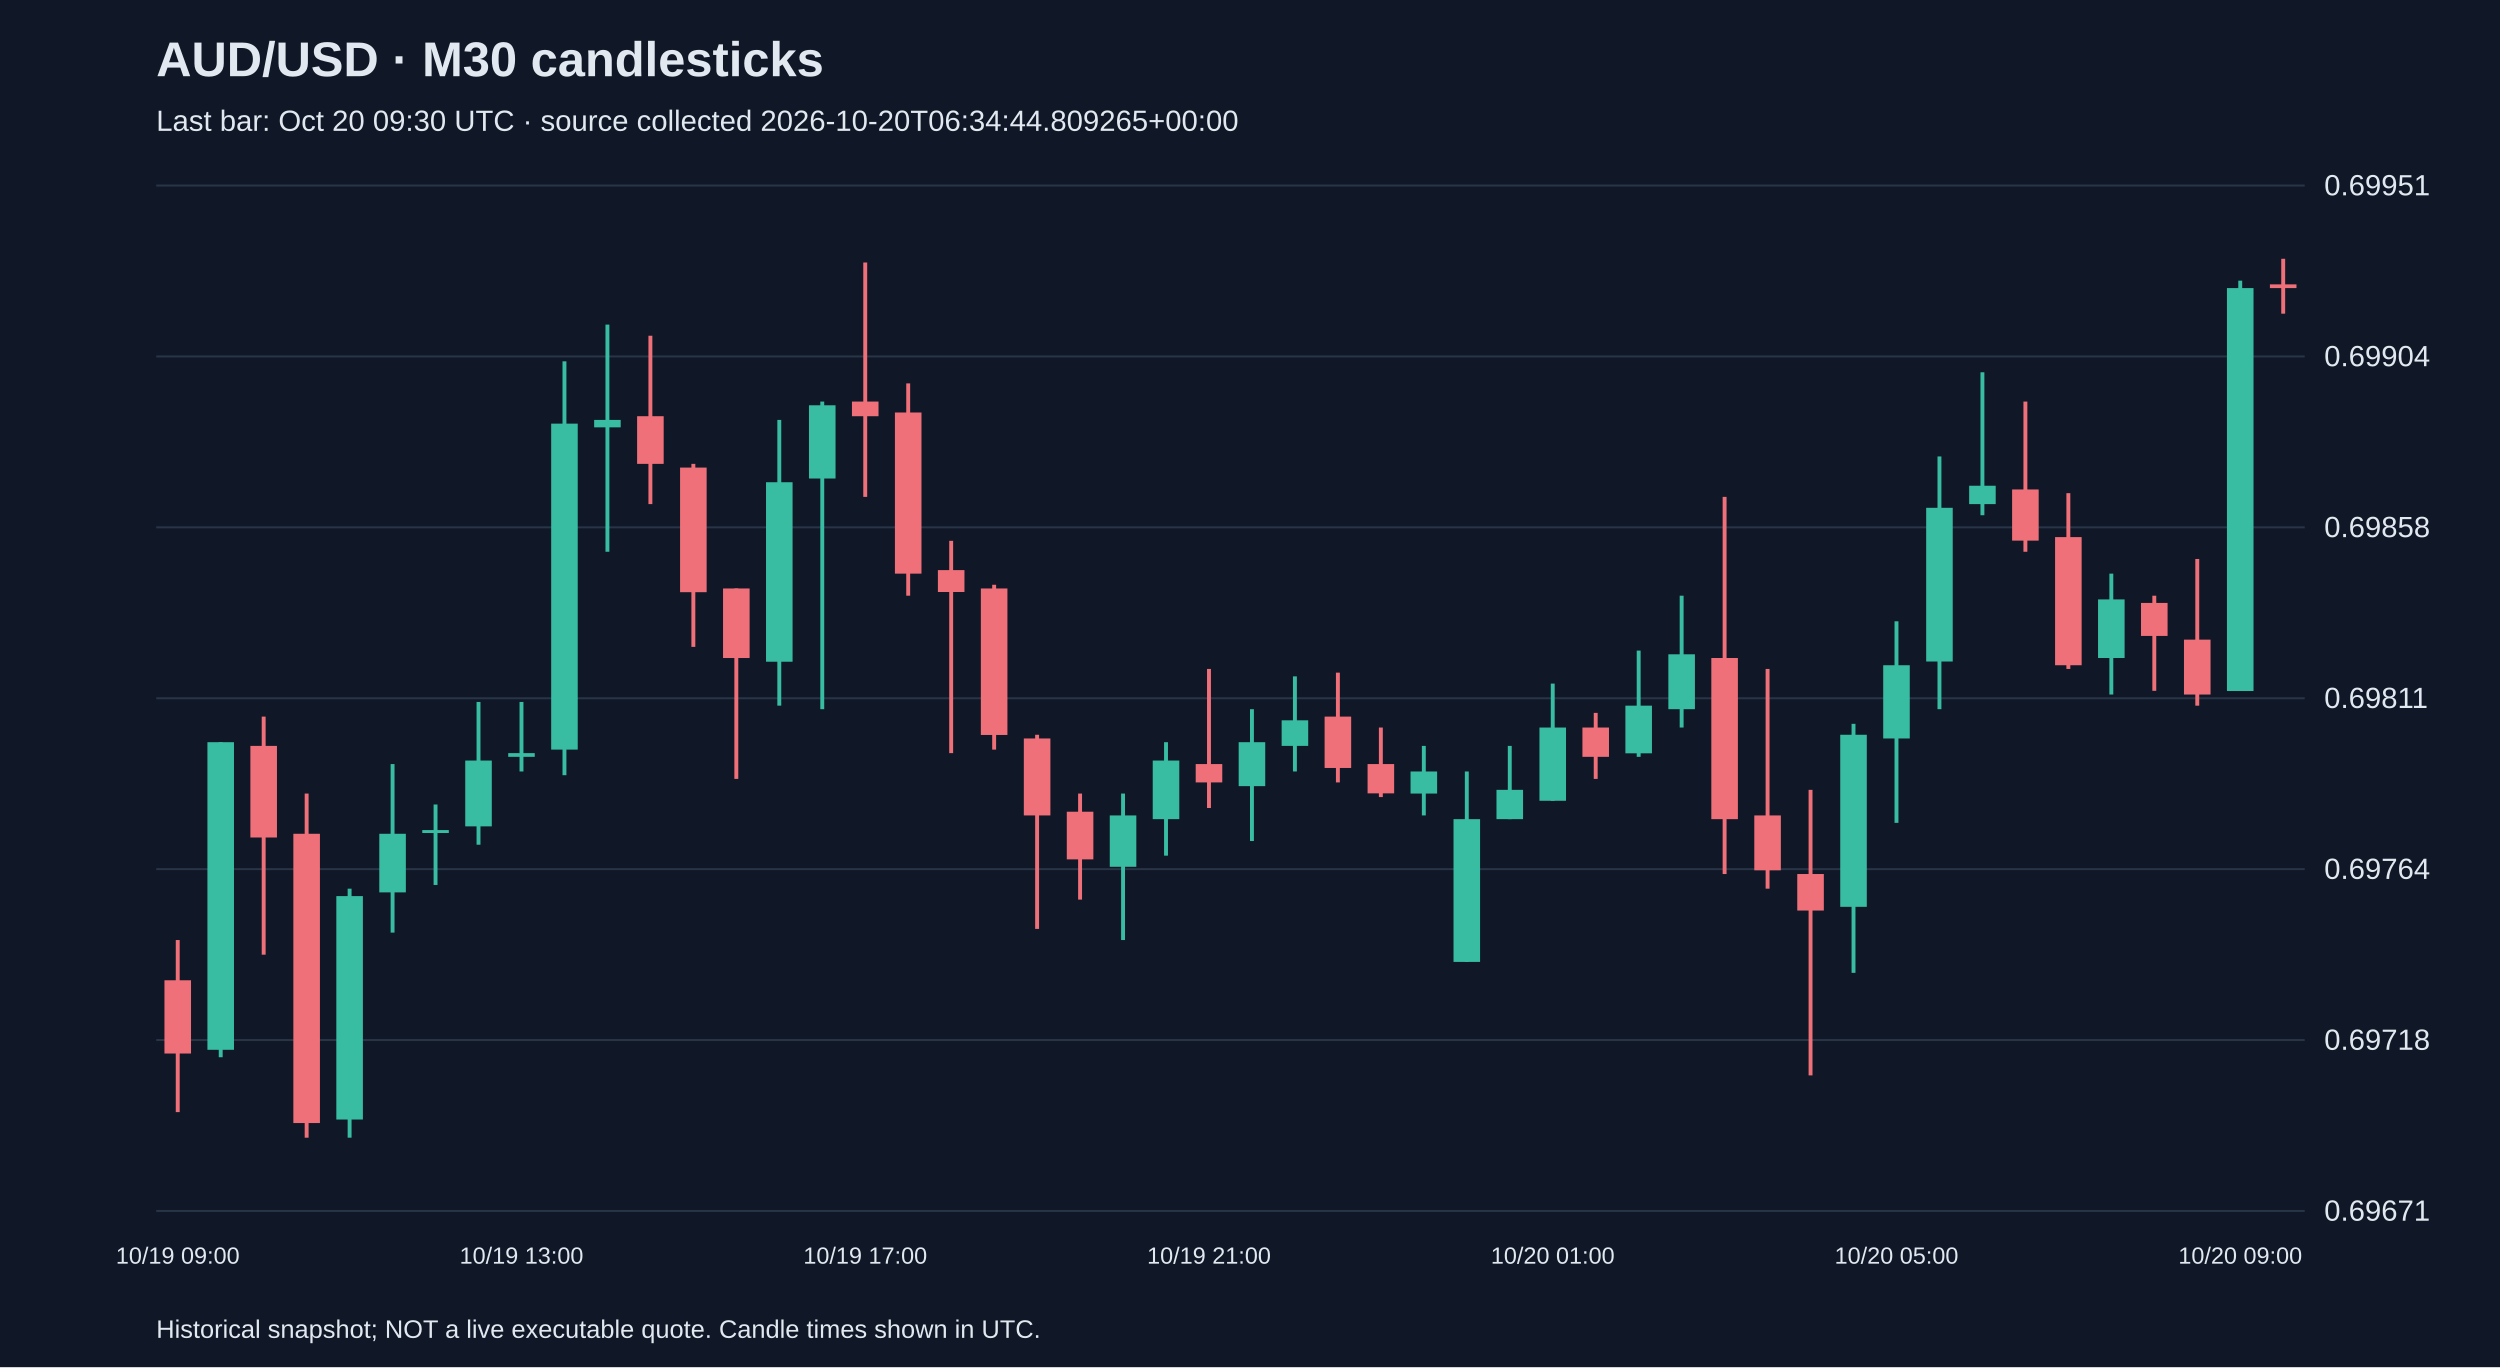
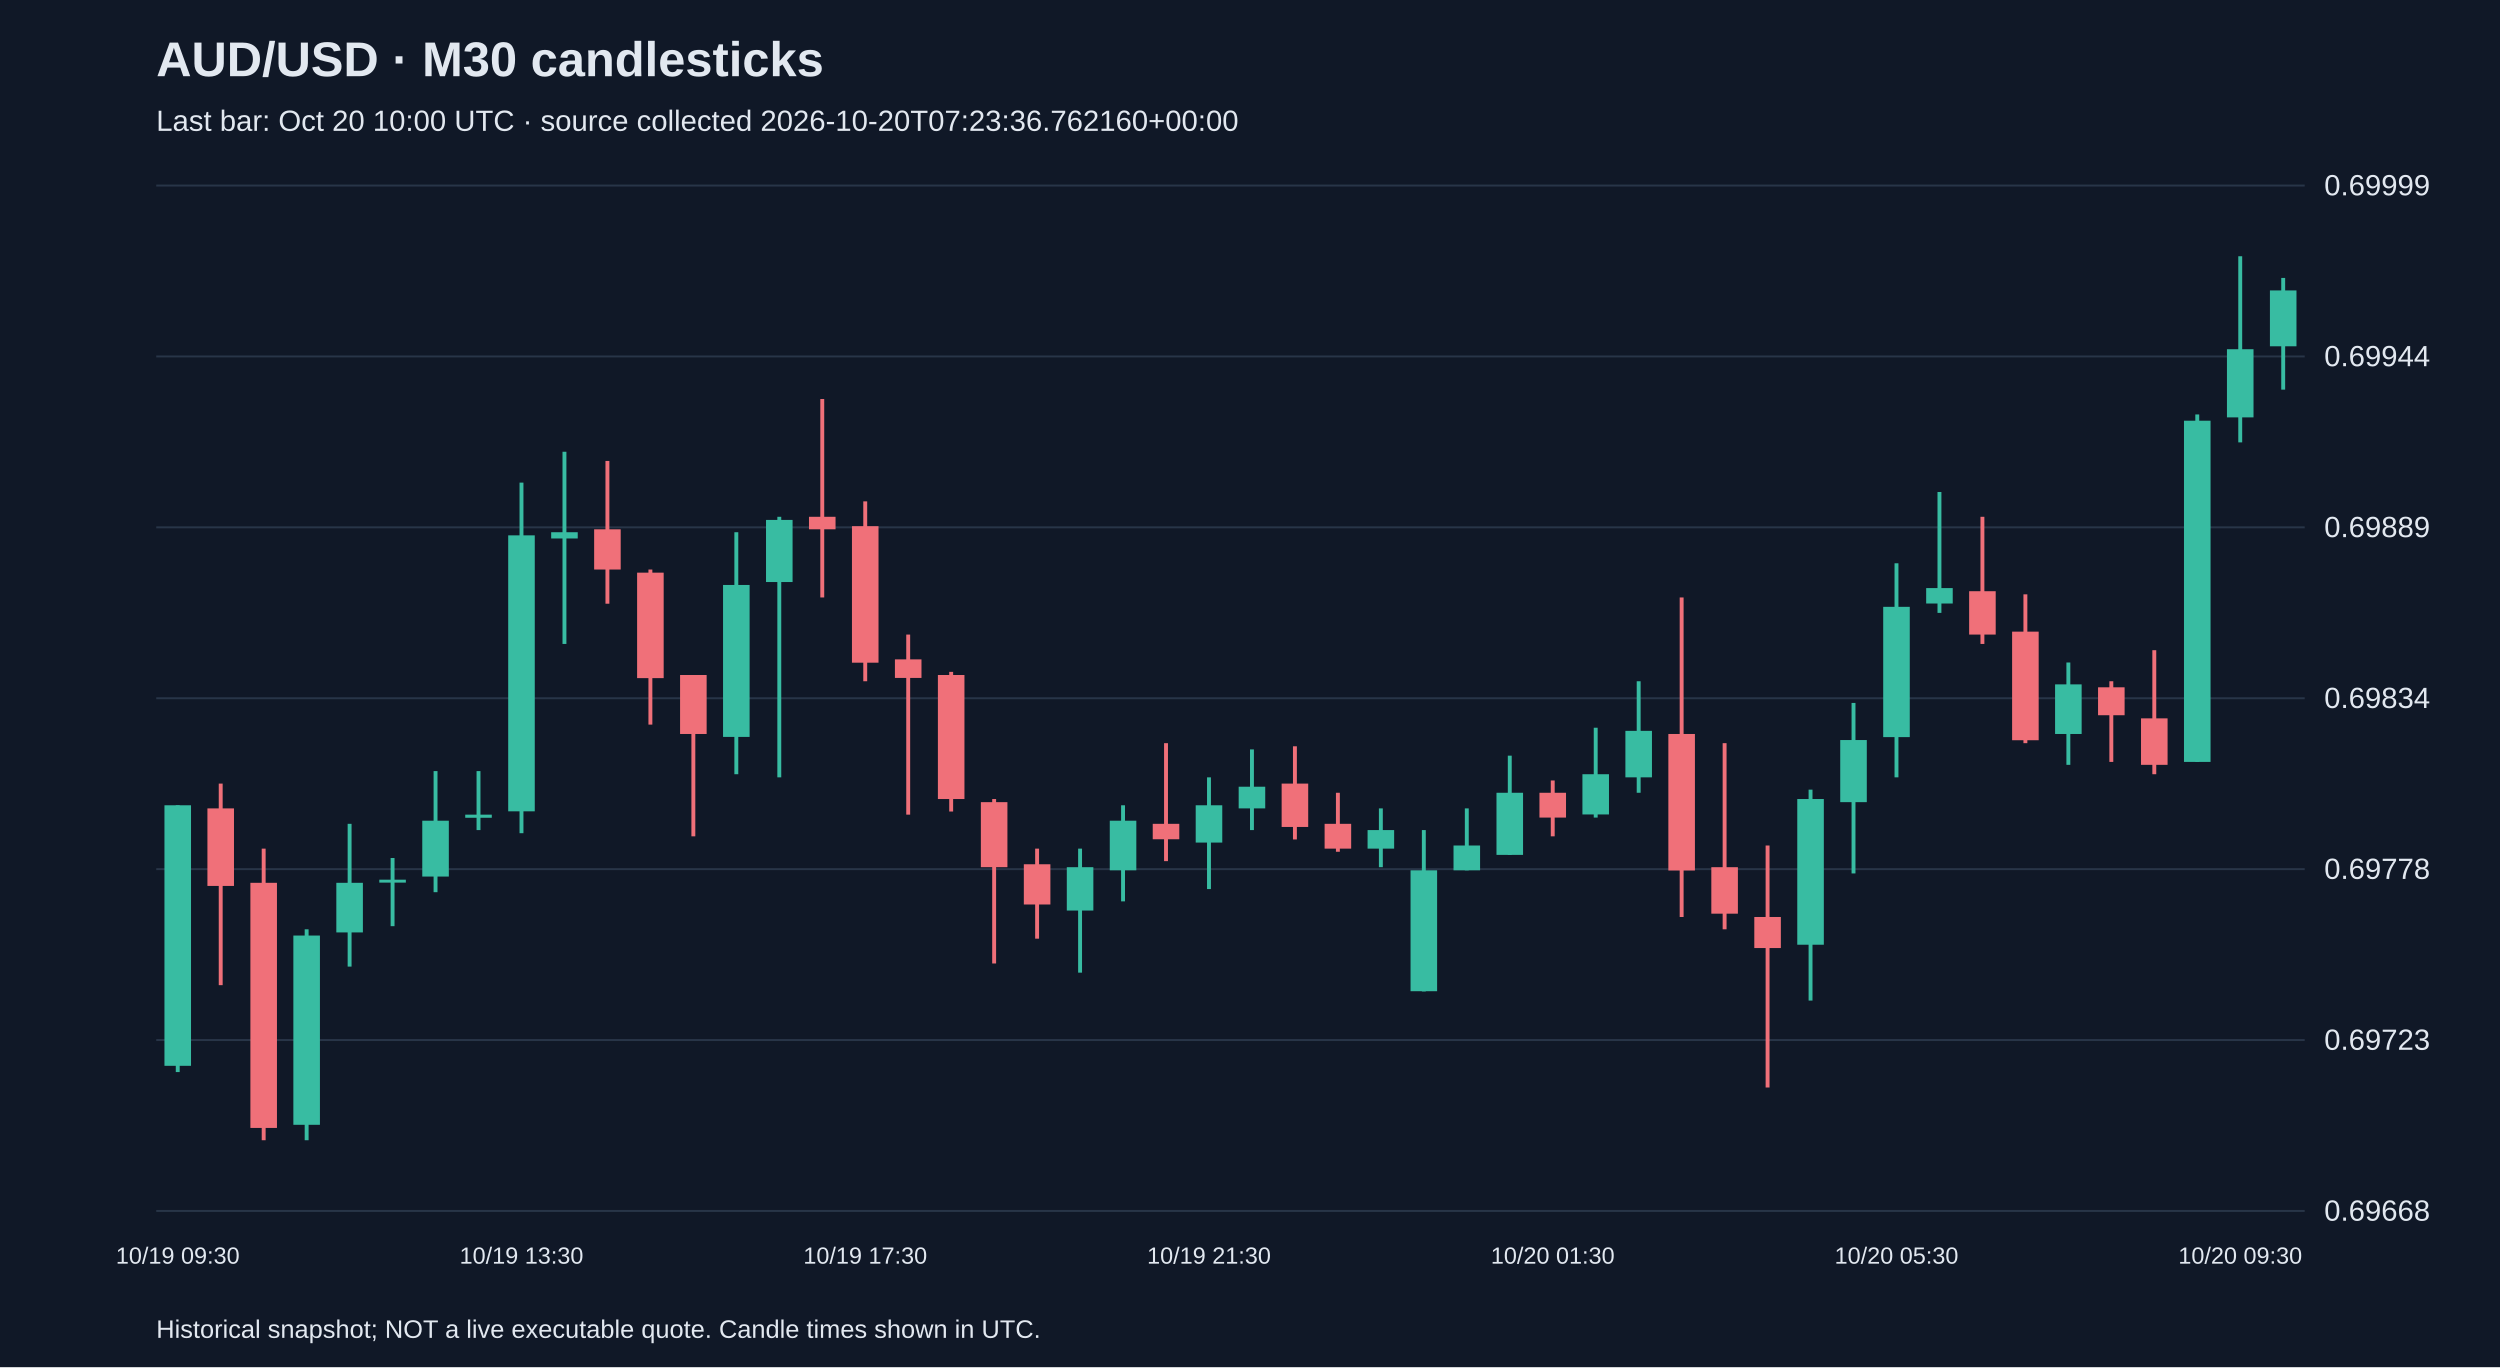
<svg xmlns="http://www.w3.org/2000/svg" viewBox="0 0 1280 700">
  <rect width="100%" height="100%" fill="#101827" />
  <style>text{font-family:Arial,sans-serif;fill:#e2e8f0}</style>
  <text x="80" y="39" font-size="25" font-weight="bold">AUD/USD · M30 candlesticks</text>
-   <text x="80" y="67" font-size="15" fill="#a6b1c5">Last bar: Oct 20 09:30 UTC · source collected 2026-10-20T06:34:44.809265+00:00</text>
+   <text x="80" y="67" font-size="15" fill="#a6b1c5">Last bar: Oct 20 10:00 UTC · source collected 2026-10-20T07:23:36.762160+00:00</text>
  <line x1="80" y1="620.0" x2="1180" y2="620.0" stroke="#283548" />
-   <text x="1190" y="625.0" font-size="15">0.69671</text>
+   <text x="1190" y="625.0" font-size="15">0.69668</text>
  <line x1="80" y1="532.5" x2="1180" y2="532.5" stroke="#283548" />
-   <text x="1190" y="537.5" font-size="15">0.69718</text>
+   <text x="1190" y="537.5" font-size="15">0.69723</text>
  <line x1="80" y1="445.0" x2="1180" y2="445.0" stroke="#283548" />
-   <text x="1190" y="450.0" font-size="15">0.69764</text>
+   <text x="1190" y="450.0" font-size="15">0.69778</text>
  <line x1="80" y1="357.5" x2="1180" y2="357.5" stroke="#283548" />
-   <text x="1190" y="362.5" font-size="15">0.69811</text>
+   <text x="1190" y="362.5" font-size="15">0.69834</text>
  <line x1="80" y1="270.0" x2="1180" y2="270.0" stroke="#283548" />
-   <text x="1190" y="275.0" font-size="15">0.69858</text>
+   <text x="1190" y="275.0" font-size="15">0.69889</text>
  <line x1="80" y1="182.5" x2="1180" y2="182.5" stroke="#283548" />
-   <text x="1190" y="187.5" font-size="15">0.69904</text>
+   <text x="1190" y="187.5" font-size="15">0.69944</text>
  <line x1="80" y1="95.0" x2="1180" y2="95.0" stroke="#283548" />
-   <text x="1190" y="100.0" font-size="15">0.69951</text>
-   <line x1="91.0" y1="481.3" x2="91.0" y2="569.4" stroke="#f07079" stroke-width="2" />
-   <rect x="84.2" y="501.9" width="13.6" height="37.5" fill="#f07079" />
-   <text x="91.0" y="647" text-anchor="middle" font-size="12">10/19 09:00</text>
-   <line x1="113.0" y1="380.0" x2="113.0" y2="541.3" stroke="#38bca2" stroke-width="2" />
-   <rect x="106.2" y="380.0" width="13.6" height="157.5" fill="#38bca2" />
-   <line x1="135.0" y1="366.9" x2="135.0" y2="488.8" stroke="#f07079" stroke-width="2" />
-   <rect x="128.2" y="381.9" width="13.6" height="46.9" fill="#f07079" />
-   <line x1="157.0" y1="406.3" x2="157.0" y2="582.5" stroke="#f07079" stroke-width="2" />
-   <rect x="150.2" y="426.9" width="13.6" height="148.1" fill="#f07079" />
-   <line x1="179.0" y1="455.0" x2="179.0" y2="582.5" stroke="#38bca2" stroke-width="2" />
-   <rect x="172.2" y="458.8" width="13.6" height="114.4" fill="#38bca2" />
-   <line x1="201.0" y1="391.2" x2="201.0" y2="477.5" stroke="#38bca2" stroke-width="2" />
-   <rect x="194.2" y="426.9" width="13.6" height="30.0" fill="#38bca2" />
-   <line x1="223.0" y1="411.9" x2="223.0" y2="453.1" stroke="#38bca2" stroke-width="2" />
-   <rect x="216.2" y="425.0" width="13.6" height="1.5" fill="#38bca2" />
-   <line x1="245.0" y1="359.4" x2="245.0" y2="432.5" stroke="#38bca2" stroke-width="2" />
-   <rect x="238.2" y="389.4" width="13.6" height="33.7" fill="#38bca2" />
-   <line x1="267.0" y1="359.4" x2="267.0" y2="395.0" stroke="#38bca2" stroke-width="2" />
-   <rect x="260.2" y="385.6" width="13.6" height="1.9" fill="#38bca2" />
-   <text x="267.0" y="647" text-anchor="middle" font-size="12">10/19 13:00</text>
-   <line x1="289.0" y1="185.0" x2="289.0" y2="396.9" stroke="#38bca2" stroke-width="2" />
-   <rect x="282.2" y="216.9" width="13.6" height="166.9" fill="#38bca2" />
-   <line x1="311.0" y1="166.2" x2="311.0" y2="282.5" stroke="#38bca2" stroke-width="2" />
-   <rect x="304.2" y="215.0" width="13.6" height="3.8" fill="#38bca2" />
-   <line x1="333.0" y1="171.9" x2="333.0" y2="258.1" stroke="#f07079" stroke-width="2" />
-   <rect x="326.2" y="213.1" width="13.6" height="24.4" fill="#f07079" />
-   <line x1="355.0" y1="237.5" x2="355.0" y2="331.2" stroke="#f07079" stroke-width="2" />
-   <rect x="348.2" y="239.4" width="13.6" height="63.8" fill="#f07079" />
-   <line x1="377.0" y1="301.3" x2="377.0" y2="398.8" stroke="#f07079" stroke-width="2" />
-   <rect x="370.2" y="301.3" width="13.6" height="35.6" fill="#f07079" />
-   <line x1="399.0" y1="215.0" x2="399.0" y2="361.3" stroke="#38bca2" stroke-width="2" />
-   <rect x="392.2" y="246.9" width="13.6" height="91.9" fill="#38bca2" />
-   <line x1="421.0" y1="205.6" x2="421.0" y2="363.1" stroke="#38bca2" stroke-width="2" />
-   <rect x="414.2" y="207.5" width="13.6" height="37.5" fill="#38bca2" />
-   <line x1="443.0" y1="134.4" x2="443.0" y2="254.4" stroke="#f07079" stroke-width="2" />
-   <rect x="436.2" y="205.6" width="13.6" height="7.5" fill="#f07079" />
-   <text x="443.0" y="647" text-anchor="middle" font-size="12">10/19 17:00</text>
-   <line x1="465.0" y1="196.3" x2="465.0" y2="305.0" stroke="#f07079" stroke-width="2" />
-   <rect x="458.2" y="211.2" width="13.6" height="82.5" fill="#f07079" />
-   <line x1="487.0" y1="276.9" x2="487.0" y2="385.6" stroke="#f07079" stroke-width="2" />
-   <rect x="480.2" y="291.9" width="13.6" height="11.2" fill="#f07079" />
-   <line x1="509.0" y1="299.4" x2="509.0" y2="383.8" stroke="#f07079" stroke-width="2" />
-   <rect x="502.2" y="301.3" width="13.6" height="75.0" fill="#f07079" />
-   <line x1="531.0" y1="376.2" x2="531.0" y2="475.6" stroke="#f07079" stroke-width="2" />
-   <rect x="524.2" y="378.1" width="13.6" height="39.4" fill="#f07079" />
-   <line x1="553.0" y1="406.3" x2="553.0" y2="460.6" stroke="#f07079" stroke-width="2" />
-   <rect x="546.2" y="415.6" width="13.6" height="24.4" fill="#f07079" />
-   <line x1="575.0" y1="406.3" x2="575.0" y2="481.3" stroke="#38bca2" stroke-width="2" />
-   <rect x="568.2" y="417.5" width="13.6" height="26.3" fill="#38bca2" />
-   <line x1="597.0" y1="380.0" x2="597.0" y2="438.1" stroke="#38bca2" stroke-width="2" />
-   <rect x="590.2" y="389.4" width="13.6" height="30.0" fill="#38bca2" />
-   <line x1="619.0" y1="342.5" x2="619.0" y2="413.7" stroke="#f07079" stroke-width="2" />
-   <rect x="612.2" y="391.2" width="13.6" height="9.4" fill="#f07079" />
-   <text x="619.0" y="647" text-anchor="middle" font-size="12">10/19 21:00</text>
-   <line x1="641.0" y1="363.1" x2="641.0" y2="430.6" stroke="#38bca2" stroke-width="2" />
-   <rect x="634.2" y="380.0" width="13.6" height="22.5" fill="#38bca2" />
-   <line x1="663.0" y1="346.3" x2="663.0" y2="395.0" stroke="#38bca2" stroke-width="2" />
-   <rect x="656.2" y="368.8" width="13.6" height="13.1" fill="#38bca2" />
-   <line x1="685.0" y1="344.4" x2="685.0" y2="400.6" stroke="#f07079" stroke-width="2" />
-   <rect x="678.2" y="366.9" width="13.6" height="26.3" fill="#f07079" />
-   <line x1="707.0" y1="372.5" x2="707.0" y2="408.1" stroke="#f07079" stroke-width="2" />
-   <rect x="700.2" y="391.2" width="13.6" height="15.0" fill="#f07079" />
-   <line x1="729.0" y1="381.9" x2="729.0" y2="417.5" stroke="#38bca2" stroke-width="2" />
-   <rect x="722.2" y="395.0" width="13.6" height="11.3" fill="#38bca2" />
-   <line x1="751.0" y1="395.0" x2="751.0" y2="492.5" stroke="#38bca2" stroke-width="2" />
-   <rect x="744.2" y="419.4" width="13.6" height="73.1" fill="#38bca2" />
-   <line x1="773.0" y1="381.9" x2="773.0" y2="419.4" stroke="#38bca2" stroke-width="2" />
-   <rect x="766.2" y="404.4" width="13.6" height="15.0" fill="#38bca2" />
-   <line x1="795.0" y1="350.0" x2="795.0" y2="410.0" stroke="#38bca2" stroke-width="2" />
-   <rect x="788.2" y="372.5" width="13.6" height="37.5" fill="#38bca2" />
-   <text x="795.0" y="647" text-anchor="middle" font-size="12">10/20 01:00</text>
-   <line x1="817.0" y1="365.0" x2="817.0" y2="398.8" stroke="#f07079" stroke-width="2" />
-   <rect x="810.2" y="372.5" width="13.6" height="15.0" fill="#f07079" />
-   <line x1="839.0" y1="333.1" x2="839.0" y2="387.5" stroke="#38bca2" stroke-width="2" />
-   <rect x="832.2" y="361.3" width="13.6" height="24.4" fill="#38bca2" />
-   <line x1="861.0" y1="305.0" x2="861.0" y2="372.5" stroke="#38bca2" stroke-width="2" />
-   <rect x="854.2" y="335.0" width="13.6" height="28.1" fill="#38bca2" />
-   <line x1="883.0" y1="254.4" x2="883.0" y2="447.5" stroke="#f07079" stroke-width="2" />
-   <rect x="876.2" y="336.9" width="13.6" height="82.5" fill="#f07079" />
-   <line x1="905.0" y1="342.5" x2="905.0" y2="455.0" stroke="#f07079" stroke-width="2" />
-   <rect x="898.2" y="417.5" width="13.6" height="28.1" fill="#f07079" />
-   <line x1="927.0" y1="404.4" x2="927.0" y2="550.6" stroke="#f07079" stroke-width="2" />
-   <rect x="920.2" y="447.5" width="13.6" height="18.7" fill="#f07079" />
-   <line x1="949.0" y1="370.6" x2="949.0" y2="498.1" stroke="#38bca2" stroke-width="2" />
-   <rect x="942.2" y="376.2" width="13.6" height="88.1" fill="#38bca2" />
-   <line x1="971.0" y1="318.1" x2="971.0" y2="421.3" stroke="#38bca2" stroke-width="2" />
-   <rect x="964.2" y="340.6" width="13.6" height="37.5" fill="#38bca2" />
-   <text x="971.0" y="647" text-anchor="middle" font-size="12">10/20 05:00</text>
-   <line x1="993.0" y1="233.7" x2="993.0" y2="363.1" stroke="#38bca2" stroke-width="2" />
-   <rect x="986.2" y="260.0" width="13.6" height="78.7" fill="#38bca2" />
-   <line x1="1015.0" y1="190.6" x2="1015.0" y2="263.8" stroke="#38bca2" stroke-width="2" />
-   <rect x="1008.2" y="248.7" width="13.6" height="9.4" fill="#38bca2" />
-   <line x1="1037.0" y1="205.6" x2="1037.0" y2="282.5" stroke="#f07079" stroke-width="2" />
-   <rect x="1030.2" y="250.6" width="13.6" height="26.2" fill="#f07079" />
-   <line x1="1059.0" y1="252.5" x2="1059.0" y2="342.5" stroke="#f07079" stroke-width="2" />
-   <rect x="1052.2" y="275.0" width="13.6" height="65.6" fill="#f07079" />
-   <line x1="1081.0" y1="293.7" x2="1081.0" y2="355.6" stroke="#38bca2" stroke-width="2" />
-   <rect x="1074.2" y="306.9" width="13.6" height="30.0" fill="#38bca2" />
-   <line x1="1103.0" y1="305.0" x2="1103.0" y2="353.7" stroke="#f07079" stroke-width="2" />
-   <rect x="1096.2" y="308.7" width="13.6" height="16.9" fill="#f07079" />
-   <line x1="1125.0" y1="286.2" x2="1125.0" y2="361.3" stroke="#f07079" stroke-width="2" />
-   <rect x="1118.2" y="327.5" width="13.6" height="28.1" fill="#f07079" />
-   <line x1="1147.0" y1="143.7" x2="1147.0" y2="353.7" stroke="#38bca2" stroke-width="2" />
-   <rect x="1140.2" y="147.5" width="13.6" height="206.3" fill="#38bca2" />
-   <text x="1147.0" y="647" text-anchor="middle" font-size="12">10/20 09:00</text>
-   <line x1="1169.0" y1="132.5" x2="1169.0" y2="160.6" stroke="#f07079" stroke-width="2" />
-   <rect x="1162.2" y="145.6" width="13.6" height="1.9" fill="#f07079" />
+   <text x="1190" y="100.0" font-size="15">0.69999</text>
+   <line x1="91.0" y1="412.3" x2="91.0" y2="548.9" stroke="#38bca2" stroke-width="2" />
+   <rect x="84.2" y="412.3" width="13.6" height="133.4" fill="#38bca2" />
+   <text x="91.0" y="647" text-anchor="middle" font-size="12">10/19 09:30</text>
+   <line x1="113.0" y1="401.2" x2="113.0" y2="504.4" stroke="#f07079" stroke-width="2" />
+   <rect x="106.2" y="413.9" width="13.6" height="39.7" fill="#f07079" />
+   <line x1="135.0" y1="434.5" x2="135.0" y2="583.8" stroke="#f07079" stroke-width="2" />
+   <rect x="128.2" y="452.0" width="13.6" height="125.5" fill="#f07079" />
+   <line x1="157.0" y1="475.8" x2="157.0" y2="583.8" stroke="#38bca2" stroke-width="2" />
+   <rect x="150.2" y="479.0" width="13.6" height="96.9" fill="#38bca2" />
+   <line x1="179.0" y1="421.8" x2="179.0" y2="494.9" stroke="#38bca2" stroke-width="2" />
+   <rect x="172.2" y="452.0" width="13.6" height="25.4" fill="#38bca2" />
+   <line x1="201.0" y1="439.3" x2="201.0" y2="474.2" stroke="#38bca2" stroke-width="2" />
+   <rect x="194.2" y="450.4" width="13.6" height="1.5" fill="#38bca2" />
+   <line x1="223.0" y1="394.8" x2="223.0" y2="456.8" stroke="#38bca2" stroke-width="2" />
+   <rect x="216.2" y="420.2" width="13.6" height="28.6" fill="#38bca2" />
+   <line x1="245.0" y1="394.8" x2="245.0" y2="425.0" stroke="#38bca2" stroke-width="2" />
+   <rect x="238.2" y="417.1" width="13.6" height="1.6" fill="#38bca2" />
+   <line x1="267.0" y1="247.1" x2="267.0" y2="426.6" stroke="#38bca2" stroke-width="2" />
+   <rect x="260.2" y="274.1" width="13.6" height="141.3" fill="#38bca2" />
+   <text x="267.0" y="647" text-anchor="middle" font-size="12">10/19 13:30</text>
+   <line x1="289.0" y1="231.3" x2="289.0" y2="329.7" stroke="#38bca2" stroke-width="2" />
+   <rect x="282.2" y="272.5" width="13.6" height="3.2" fill="#38bca2" />
+   <line x1="311.0" y1="236.0" x2="311.0" y2="309.1" stroke="#f07079" stroke-width="2" />
+   <rect x="304.2" y="271.0" width="13.6" height="20.6" fill="#f07079" />
+   <line x1="333.0" y1="291.6" x2="333.0" y2="371.0" stroke="#f07079" stroke-width="2" />
+   <rect x="326.2" y="293.2" width="13.6" height="54.0" fill="#f07079" />
+   <line x1="355.0" y1="345.6" x2="355.0" y2="428.2" stroke="#f07079" stroke-width="2" />
+   <rect x="348.2" y="345.6" width="13.6" height="30.2" fill="#f07079" />
+   <line x1="377.0" y1="272.5" x2="377.0" y2="396.4" stroke="#38bca2" stroke-width="2" />
+   <rect x="370.2" y="299.5" width="13.6" height="77.8" fill="#38bca2" />
+   <line x1="399.0" y1="264.6" x2="399.0" y2="398.0" stroke="#38bca2" stroke-width="2" />
+   <rect x="392.2" y="266.2" width="13.6" height="31.8" fill="#38bca2" />
+   <line x1="421.0" y1="204.3" x2="421.0" y2="305.9" stroke="#f07079" stroke-width="2" />
+   <rect x="414.2" y="264.6" width="13.6" height="6.4" fill="#f07079" />
+   <line x1="443.0" y1="256.7" x2="443.0" y2="348.8" stroke="#f07079" stroke-width="2" />
+   <rect x="436.2" y="269.4" width="13.6" height="69.9" fill="#f07079" />
+   <text x="443.0" y="647" text-anchor="middle" font-size="12">10/19 17:30</text>
+   <line x1="465.0" y1="324.9" x2="465.0" y2="417.1" stroke="#f07079" stroke-width="2" />
+   <rect x="458.2" y="337.6" width="13.6" height="9.5" fill="#f07079" />
+   <line x1="487.0" y1="344.0" x2="487.0" y2="415.5" stroke="#f07079" stroke-width="2" />
+   <rect x="480.2" y="345.6" width="13.6" height="63.5" fill="#f07079" />
+   <line x1="509.0" y1="409.1" x2="509.0" y2="493.3" stroke="#f07079" stroke-width="2" />
+   <rect x="502.2" y="410.7" width="13.6" height="33.3" fill="#f07079" />
+   <line x1="531.0" y1="434.5" x2="531.0" y2="480.6" stroke="#f07079" stroke-width="2" />
+   <rect x="524.2" y="442.5" width="13.6" height="20.6" fill="#f07079" />
+   <line x1="553.0" y1="434.5" x2="553.0" y2="498.0" stroke="#38bca2" stroke-width="2" />
+   <rect x="546.2" y="444.0" width="13.6" height="22.2" fill="#38bca2" />
+   <line x1="575.0" y1="412.3" x2="575.0" y2="461.5" stroke="#38bca2" stroke-width="2" />
+   <rect x="568.2" y="420.2" width="13.6" height="25.4" fill="#38bca2" />
+   <line x1="597.0" y1="380.5" x2="597.0" y2="440.9" stroke="#f07079" stroke-width="2" />
+   <rect x="590.2" y="421.8" width="13.6" height="7.9" fill="#f07079" />
+   <line x1="619.0" y1="398.0" x2="619.0" y2="455.2" stroke="#38bca2" stroke-width="2" />
+   <rect x="612.2" y="412.3" width="13.6" height="19.1" fill="#38bca2" />
+   <text x="619.0" y="647" text-anchor="middle" font-size="12">10/19 21:30</text>
+   <line x1="641.0" y1="383.7" x2="641.0" y2="425.0" stroke="#38bca2" stroke-width="2" />
+   <rect x="634.2" y="402.8" width="13.6" height="11.1" fill="#38bca2" />
+   <line x1="663.0" y1="382.1" x2="663.0" y2="429.8" stroke="#f07079" stroke-width="2" />
+   <rect x="656.2" y="401.2" width="13.6" height="22.2" fill="#f07079" />
+   <line x1="685.0" y1="405.9" x2="685.0" y2="436.1" stroke="#f07079" stroke-width="2" />
+   <rect x="678.2" y="421.8" width="13.6" height="12.7" fill="#f07079" />
+   <line x1="707.0" y1="413.9" x2="707.0" y2="444.0" stroke="#38bca2" stroke-width="2" />
+   <rect x="700.2" y="425.0" width="13.6" height="9.5" fill="#38bca2" />
+   <line x1="729.0" y1="425.0" x2="729.0" y2="507.6" stroke="#38bca2" stroke-width="2" />
+   <rect x="722.2" y="445.6" width="13.6" height="61.9" fill="#38bca2" />
+   <line x1="751.0" y1="413.9" x2="751.0" y2="445.6" stroke="#38bca2" stroke-width="2" />
+   <rect x="744.2" y="432.9" width="13.6" height="12.7" fill="#38bca2" />
+   <line x1="773.0" y1="386.9" x2="773.0" y2="437.7" stroke="#38bca2" stroke-width="2" />
+   <rect x="766.2" y="405.9" width="13.6" height="31.8" fill="#38bca2" />
+   <line x1="795.0" y1="399.6" x2="795.0" y2="428.2" stroke="#f07079" stroke-width="2" />
+   <rect x="788.2" y="405.9" width="13.6" height="12.7" fill="#f07079" />
+   <text x="795.0" y="647" text-anchor="middle" font-size="12">10/20 01:30</text>
+   <line x1="817.0" y1="372.6" x2="817.0" y2="418.6" stroke="#38bca2" stroke-width="2" />
+   <rect x="810.2" y="396.4" width="13.6" height="20.6" fill="#38bca2" />
+   <line x1="839.0" y1="348.8" x2="839.0" y2="405.9" stroke="#38bca2" stroke-width="2" />
+   <rect x="832.2" y="374.2" width="13.6" height="23.8" fill="#38bca2" />
+   <line x1="861.0" y1="305.9" x2="861.0" y2="469.5" stroke="#f07079" stroke-width="2" />
+   <rect x="854.2" y="375.8" width="13.6" height="69.9" fill="#f07079" />
+   <line x1="883.0" y1="380.5" x2="883.0" y2="475.8" stroke="#f07079" stroke-width="2" />
+   <rect x="876.2" y="444.0" width="13.6" height="23.8" fill="#f07079" />
+   <line x1="905.0" y1="432.9" x2="905.0" y2="556.8" stroke="#f07079" stroke-width="2" />
+   <rect x="898.2" y="469.5" width="13.6" height="15.9" fill="#f07079" />
+   <line x1="927.0" y1="404.3" x2="927.0" y2="512.3" stroke="#38bca2" stroke-width="2" />
+   <rect x="920.2" y="409.1" width="13.6" height="74.6" fill="#38bca2" />
+   <line x1="949.0" y1="359.9" x2="949.0" y2="447.2" stroke="#38bca2" stroke-width="2" />
+   <rect x="942.2" y="378.9" width="13.6" height="31.8" fill="#38bca2" />
+   <line x1="971.0" y1="288.4" x2="971.0" y2="398.0" stroke="#38bca2" stroke-width="2" />
+   <rect x="964.2" y="310.7" width="13.6" height="66.7" fill="#38bca2" />
+   <text x="971.0" y="647" text-anchor="middle" font-size="12">10/20 05:30</text>
+   <line x1="993.0" y1="251.9" x2="993.0" y2="313.8" stroke="#38bca2" stroke-width="2" />
+   <rect x="986.2" y="301.1" width="13.6" height="7.9" fill="#38bca2" />
+   <line x1="1015.0" y1="264.6" x2="1015.0" y2="329.7" stroke="#f07079" stroke-width="2" />
+   <rect x="1008.2" y="302.7" width="13.6" height="22.2" fill="#f07079" />
+   <line x1="1037.0" y1="304.3" x2="1037.0" y2="380.5" stroke="#f07079" stroke-width="2" />
+   <rect x="1030.2" y="323.4" width="13.6" height="55.6" fill="#f07079" />
+   <line x1="1059.0" y1="339.2" x2="1059.0" y2="391.6" stroke="#38bca2" stroke-width="2" />
+   <rect x="1052.2" y="350.4" width="13.6" height="25.4" fill="#38bca2" />
+   <line x1="1081.0" y1="348.8" x2="1081.0" y2="390.1" stroke="#f07079" stroke-width="2" />
+   <rect x="1074.2" y="351.9" width="13.6" height="14.3" fill="#f07079" />
+   <line x1="1103.0" y1="332.9" x2="1103.0" y2="396.4" stroke="#f07079" stroke-width="2" />
+   <rect x="1096.2" y="367.8" width="13.6" height="23.8" fill="#f07079" />
+   <line x1="1125.0" y1="212.2" x2="1125.0" y2="390.1" stroke="#38bca2" stroke-width="2" />
+   <rect x="1118.2" y="215.4" width="13.6" height="174.7" fill="#38bca2" />
+   <line x1="1147.0" y1="131.2" x2="1147.0" y2="226.5" stroke="#38bca2" stroke-width="2" />
+   <rect x="1140.2" y="178.8" width="13.6" height="34.9" fill="#38bca2" />
+   <text x="1147.0" y="647" text-anchor="middle" font-size="12">10/20 09:30</text>
+   <line x1="1169.0" y1="142.3" x2="1169.0" y2="199.5" stroke="#38bca2" stroke-width="2" />
+   <rect x="1162.2" y="148.7" width="13.6" height="28.6" fill="#38bca2" />
  <text x="80" y="685" font-size="13">Historical snapshot; NOT a live executable quote. Candle times shown in UTC.</text>
</svg>
